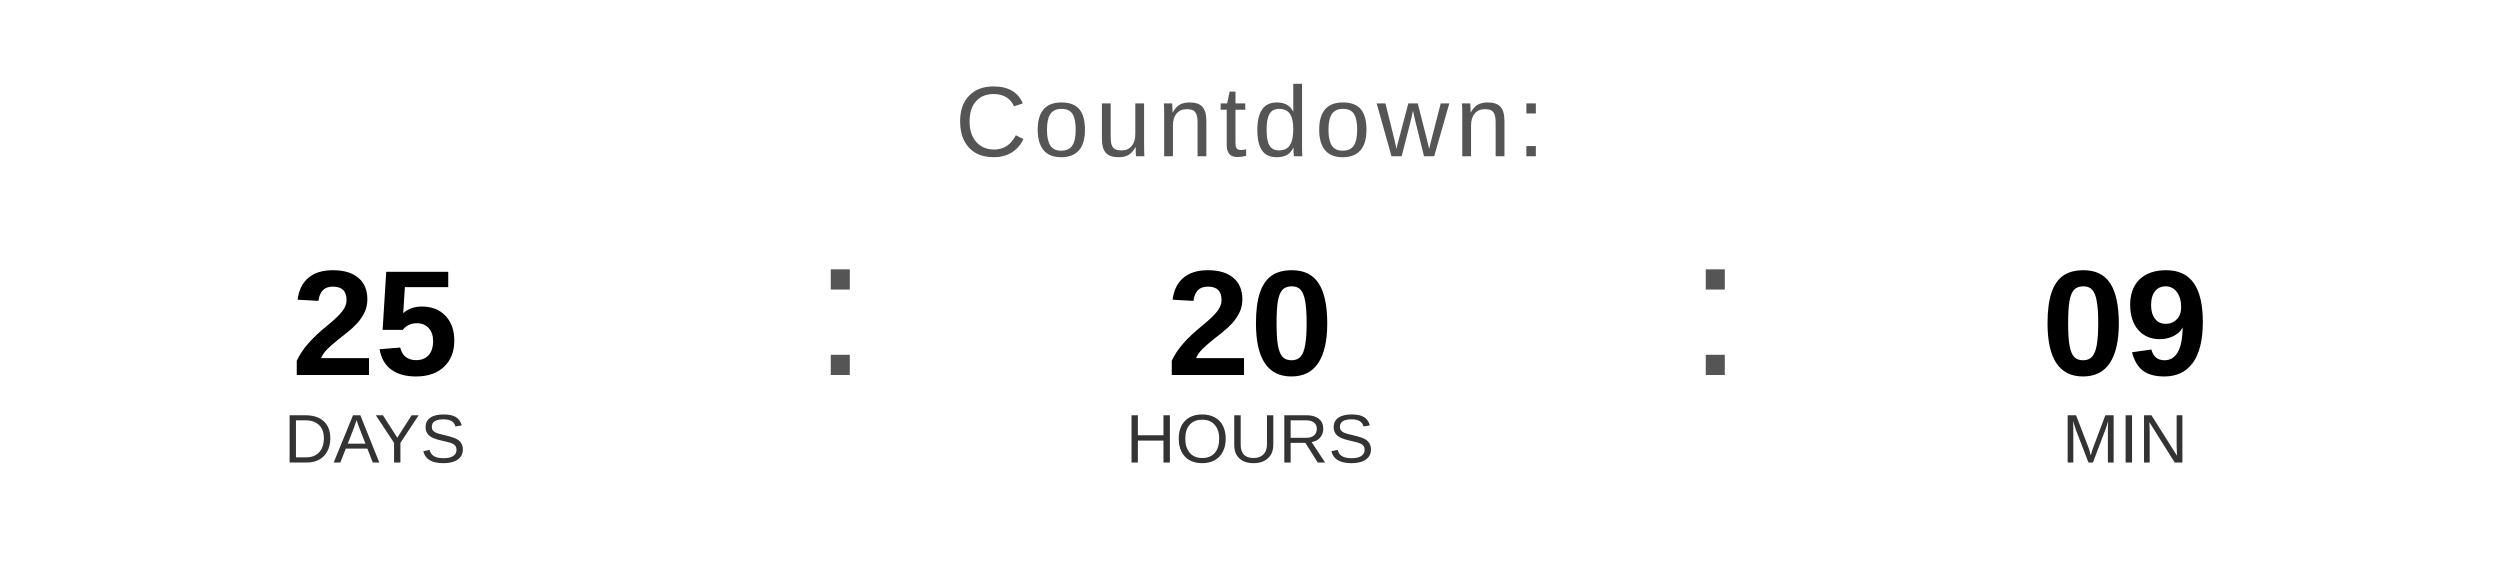
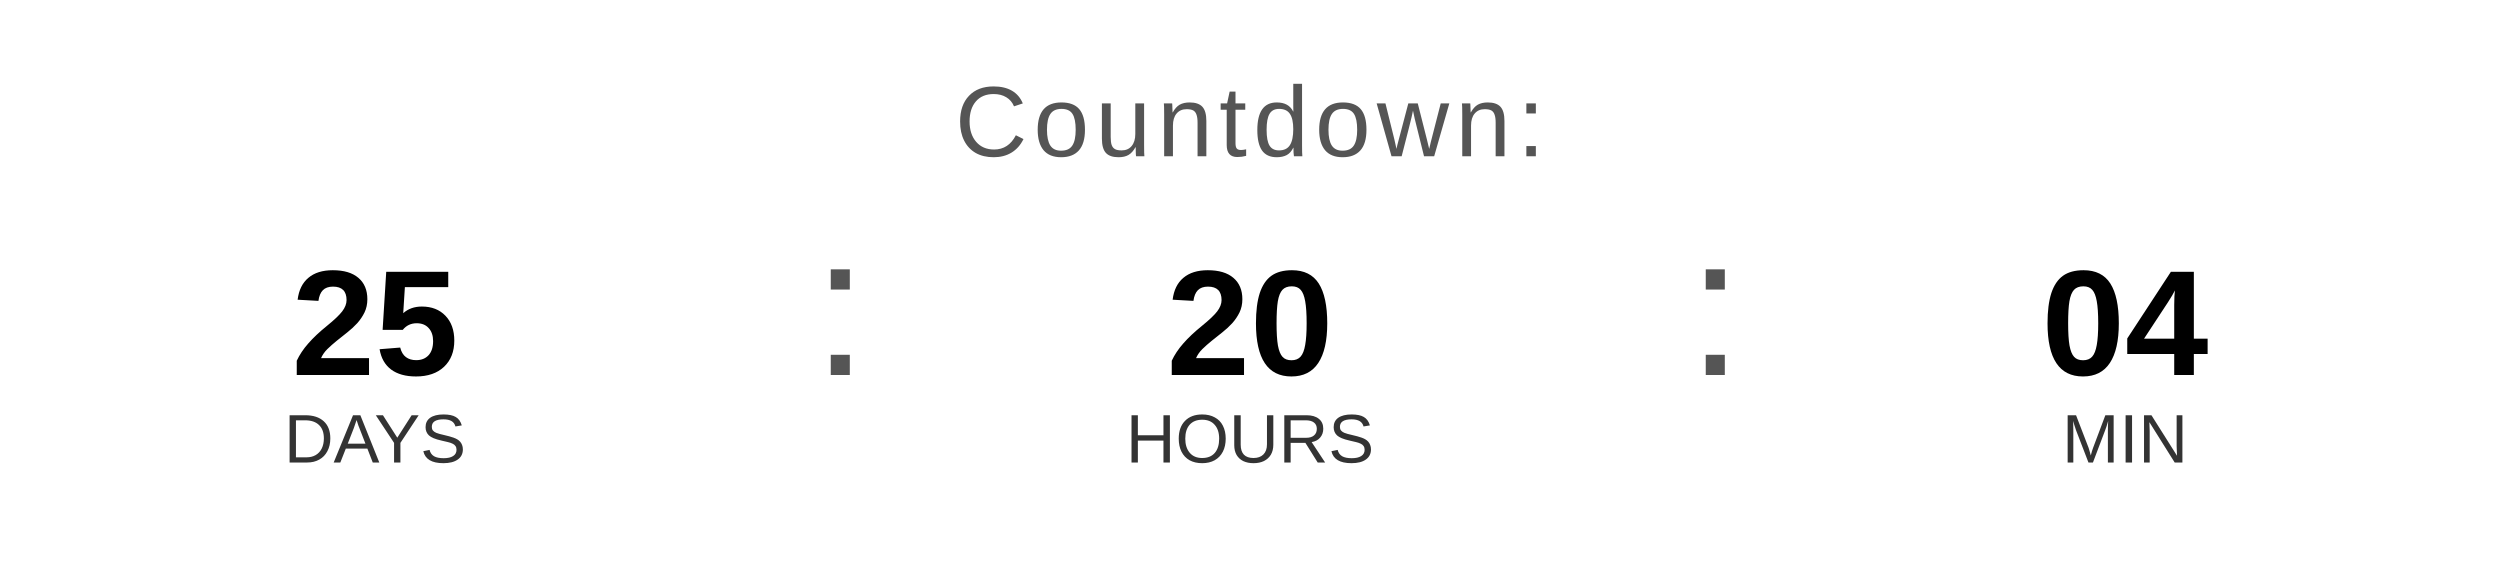
<svg xmlns="http://www.w3.org/2000/svg" width="400" height="90" viewBox="0 0 400 90">
  <text x="200" y="25" font-family="Arial, Helvetica, sans-serif" font-size="16" fill="#555555" text-anchor="middle" letter-spacing="1">
    Countdown:
  </text>
  <text x="60" y="60" font-family="Arial, Helvetica, sans-serif" font-size="24" font-weight="bold" fill="#000000" text-anchor="middle">25</text>
  <text x="60" y="74" font-family="Arial, Helvetica, sans-serif" font-size="11" fill="#333333" text-anchor="middle">DAYS</text>
  <text x="130" y="60" font-family="Arial, sans-serif" font-size="32" fill="#555555">:</text>
  <text x="200" y="60" font-family="Arial, Helvetica, sans-serif" font-size="24" font-weight="bold" fill="#000000" text-anchor="middle">20</text>
  <text x="200" y="74" font-family="Arial, Helvetica, sans-serif" font-size="11" fill="#333333" text-anchor="middle">HOURS</text>
  <text x="270" y="60" font-family="Arial, sans-serif" font-size="32" fill="#555555">:</text>
-   <text x="340" y="60" font-family="Arial, Helvetica, sans-serif" font-size="24" font-weight="bold" fill="#000000" text-anchor="middle">09</text>
+   <text x="340" y="60" font-family="Arial, Helvetica, sans-serif" font-size="24" font-weight="bold" fill="#000000" text-anchor="middle">04</text>
  <text x="340" y="74" font-family="Arial, Helvetica, sans-serif" font-size="11" fill="#333333" text-anchor="middle">MIN</text>
</svg>
